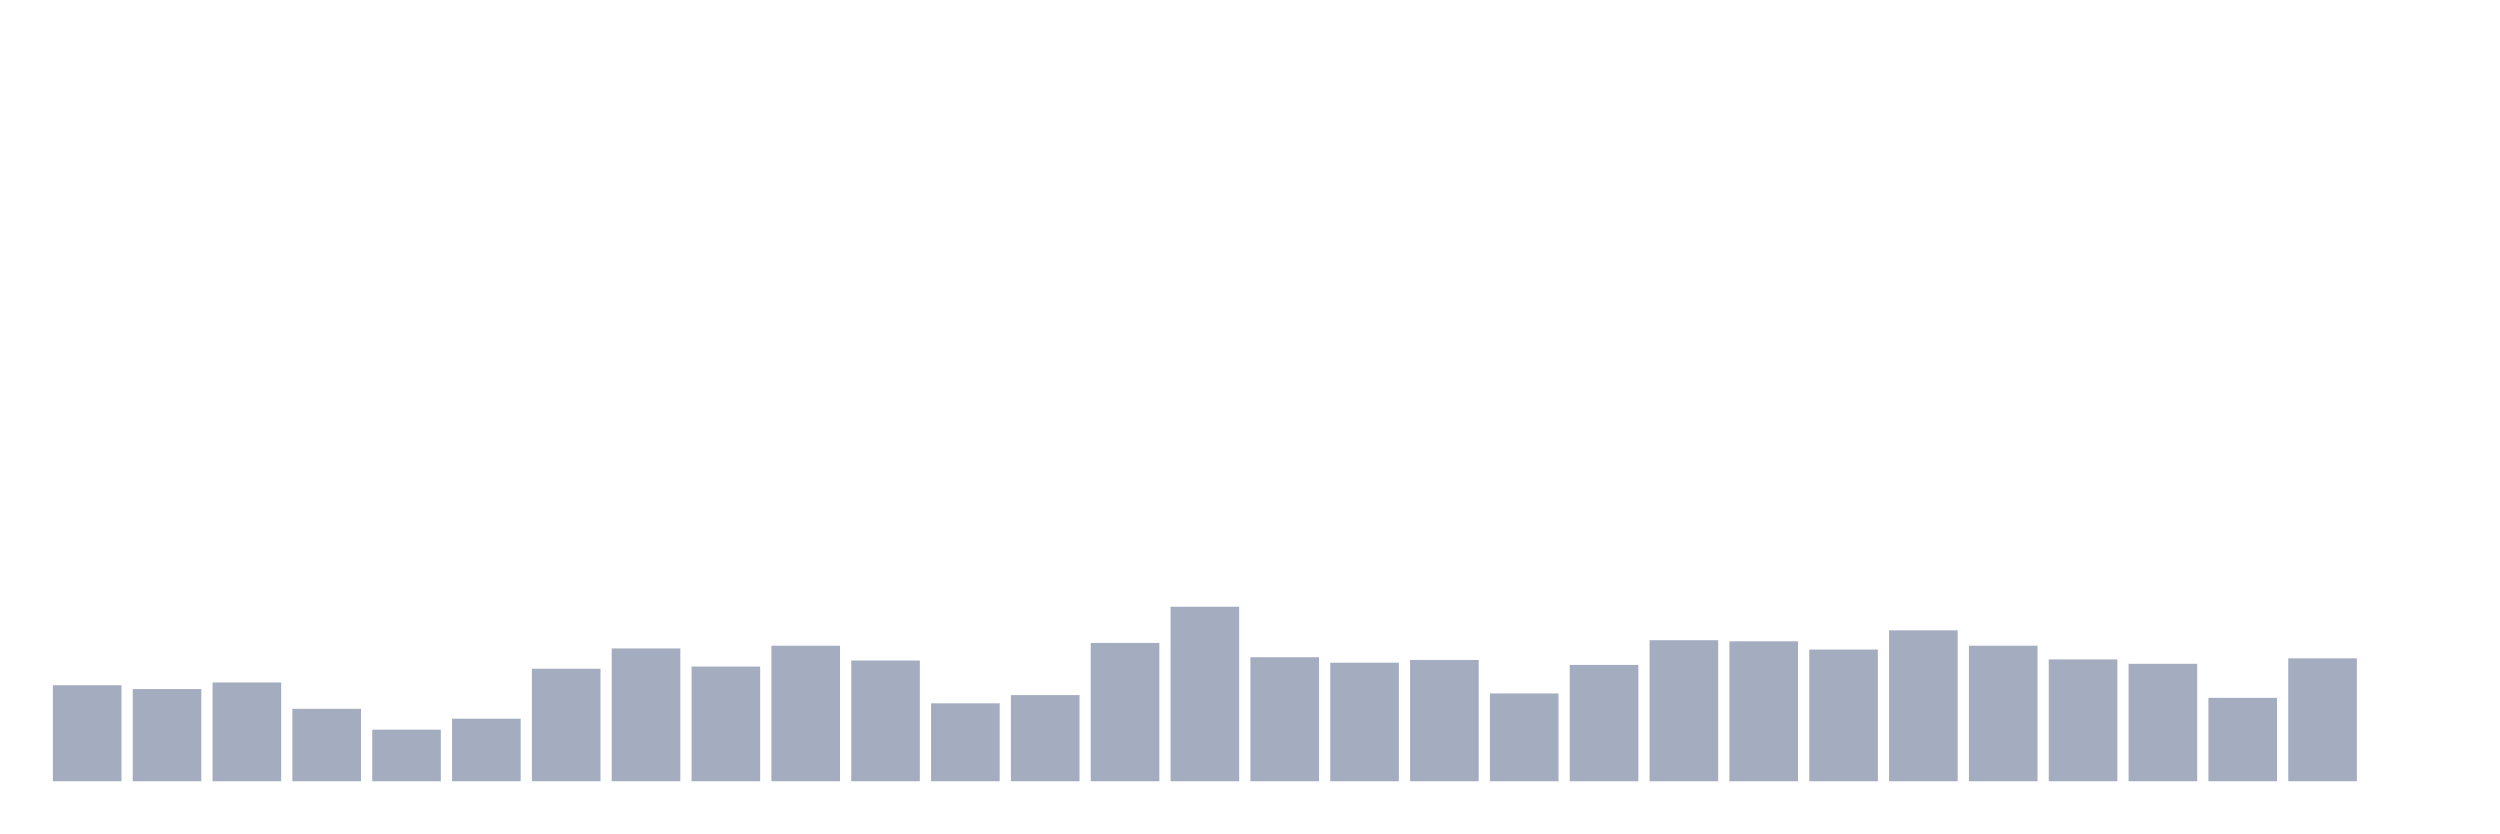
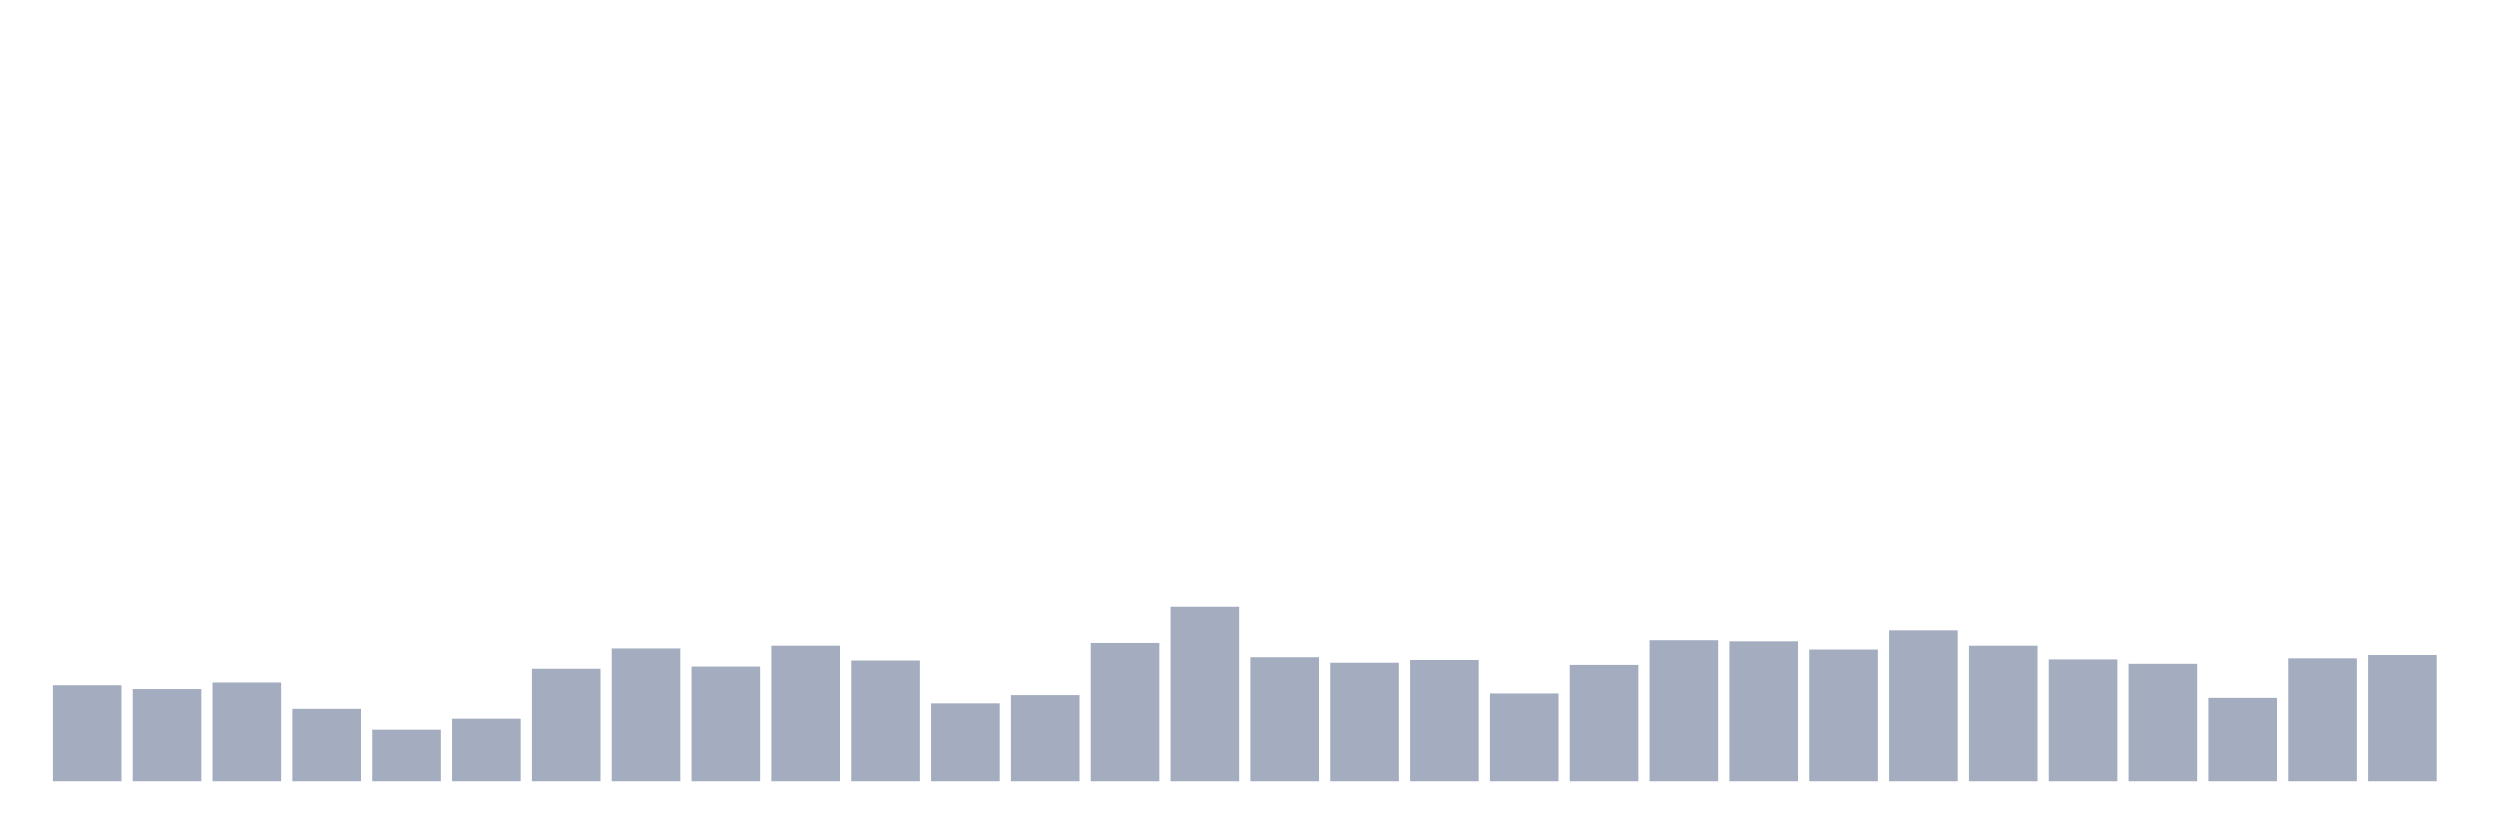
<svg xmlns="http://www.w3.org/2000/svg" viewBox="0 0 480 160">
  <g transform="translate(10,10)">
    <rect class="bar" x="0.153" width="13.175" y="121.561" height="18.439" fill="rgb(164,173,192)" />
    <rect class="bar" x="15.482" width="13.175" y="122.298" height="17.702" fill="rgb(164,173,192)" />
    <rect class="bar" x="30.81" width="13.175" y="121.034" height="18.966" fill="rgb(164,173,192)" />
    <rect class="bar" x="46.138" width="13.175" y="126.091" height="13.909" fill="rgb(164,173,192)" />
    <rect class="bar" x="61.466" width="13.175" y="130.095" height="9.905" fill="rgb(164,173,192)" />
    <rect class="bar" x="76.794" width="13.175" y="127.988" height="12.012" fill="rgb(164,173,192)" />
    <rect class="bar" x="92.123" width="13.175" y="118.399" height="21.601" fill="rgb(164,173,192)" />
    <rect class="bar" x="107.451" width="13.175" y="114.501" height="25.499" fill="rgb(164,173,192)" />
    <rect class="bar" x="122.779" width="13.175" y="117.978" height="22.022" fill="rgb(164,173,192)" />
    <rect class="bar" x="138.107" width="13.175" y="113.974" height="26.026" fill="rgb(164,173,192)" />
    <rect class="bar" x="153.436" width="13.175" y="116.819" height="23.181" fill="rgb(164,173,192)" />
    <rect class="bar" x="168.764" width="13.175" y="125.038" height="14.962" fill="rgb(164,173,192)" />
    <rect class="bar" x="184.092" width="13.175" y="123.457" height="16.543" fill="rgb(164,173,192)" />
    <rect class="bar" x="199.42" width="13.175" y="113.447" height="26.553" fill="rgb(164,173,192)" />
    <rect class="bar" x="214.748" width="13.175" y="106.493" height="33.507" fill="rgb(164,173,192)" />
    <rect class="bar" x="230.077" width="13.175" y="116.187" height="23.813" fill="rgb(164,173,192)" />
    <rect class="bar" x="245.405" width="13.175" y="117.24" height="22.76" fill="rgb(164,173,192)" />
    <rect class="bar" x="260.733" width="13.175" y="116.714" height="23.286" fill="rgb(164,173,192)" />
    <rect class="bar" x="276.061" width="13.175" y="123.141" height="16.859" fill="rgb(164,173,192)" />
    <rect class="bar" x="291.39" width="13.175" y="117.662" height="22.338" fill="rgb(164,173,192)" />
    <rect class="bar" x="306.718" width="13.175" y="112.92" height="27.08" fill="rgb(164,173,192)" />
    <rect class="bar" x="322.046" width="13.175" y="113.131" height="26.869" fill="rgb(164,173,192)" />
    <rect class="bar" x="337.374" width="13.175" y="114.712" height="25.288" fill="rgb(164,173,192)" />
    <rect class="bar" x="352.702" width="13.175" y="111.024" height="28.976" fill="rgb(164,173,192)" />
    <rect class="bar" x="368.031" width="13.175" y="113.974" height="26.026" fill="rgb(164,173,192)" />
    <rect class="bar" x="383.359" width="13.175" y="116.608" height="23.392" fill="rgb(164,173,192)" />
    <rect class="bar" x="398.687" width="13.175" y="117.451" height="22.549" fill="rgb(164,173,192)" />
    <rect class="bar" x="414.015" width="13.175" y="123.984" height="16.016" fill="rgb(164,173,192)" />
    <rect class="bar" x="429.344" width="13.175" y="116.397" height="23.603" fill="rgb(164,173,192)" />
-     <rect class="bar" x="444.672" width="13.175" y="140" height="0" fill="rgb(164,173,192)" />
+     <rect class="bar" x="444.672" width="13.175" y="115.765" height="24.235" fill="rgb(164,173,192)" />
  </g>
</svg>
